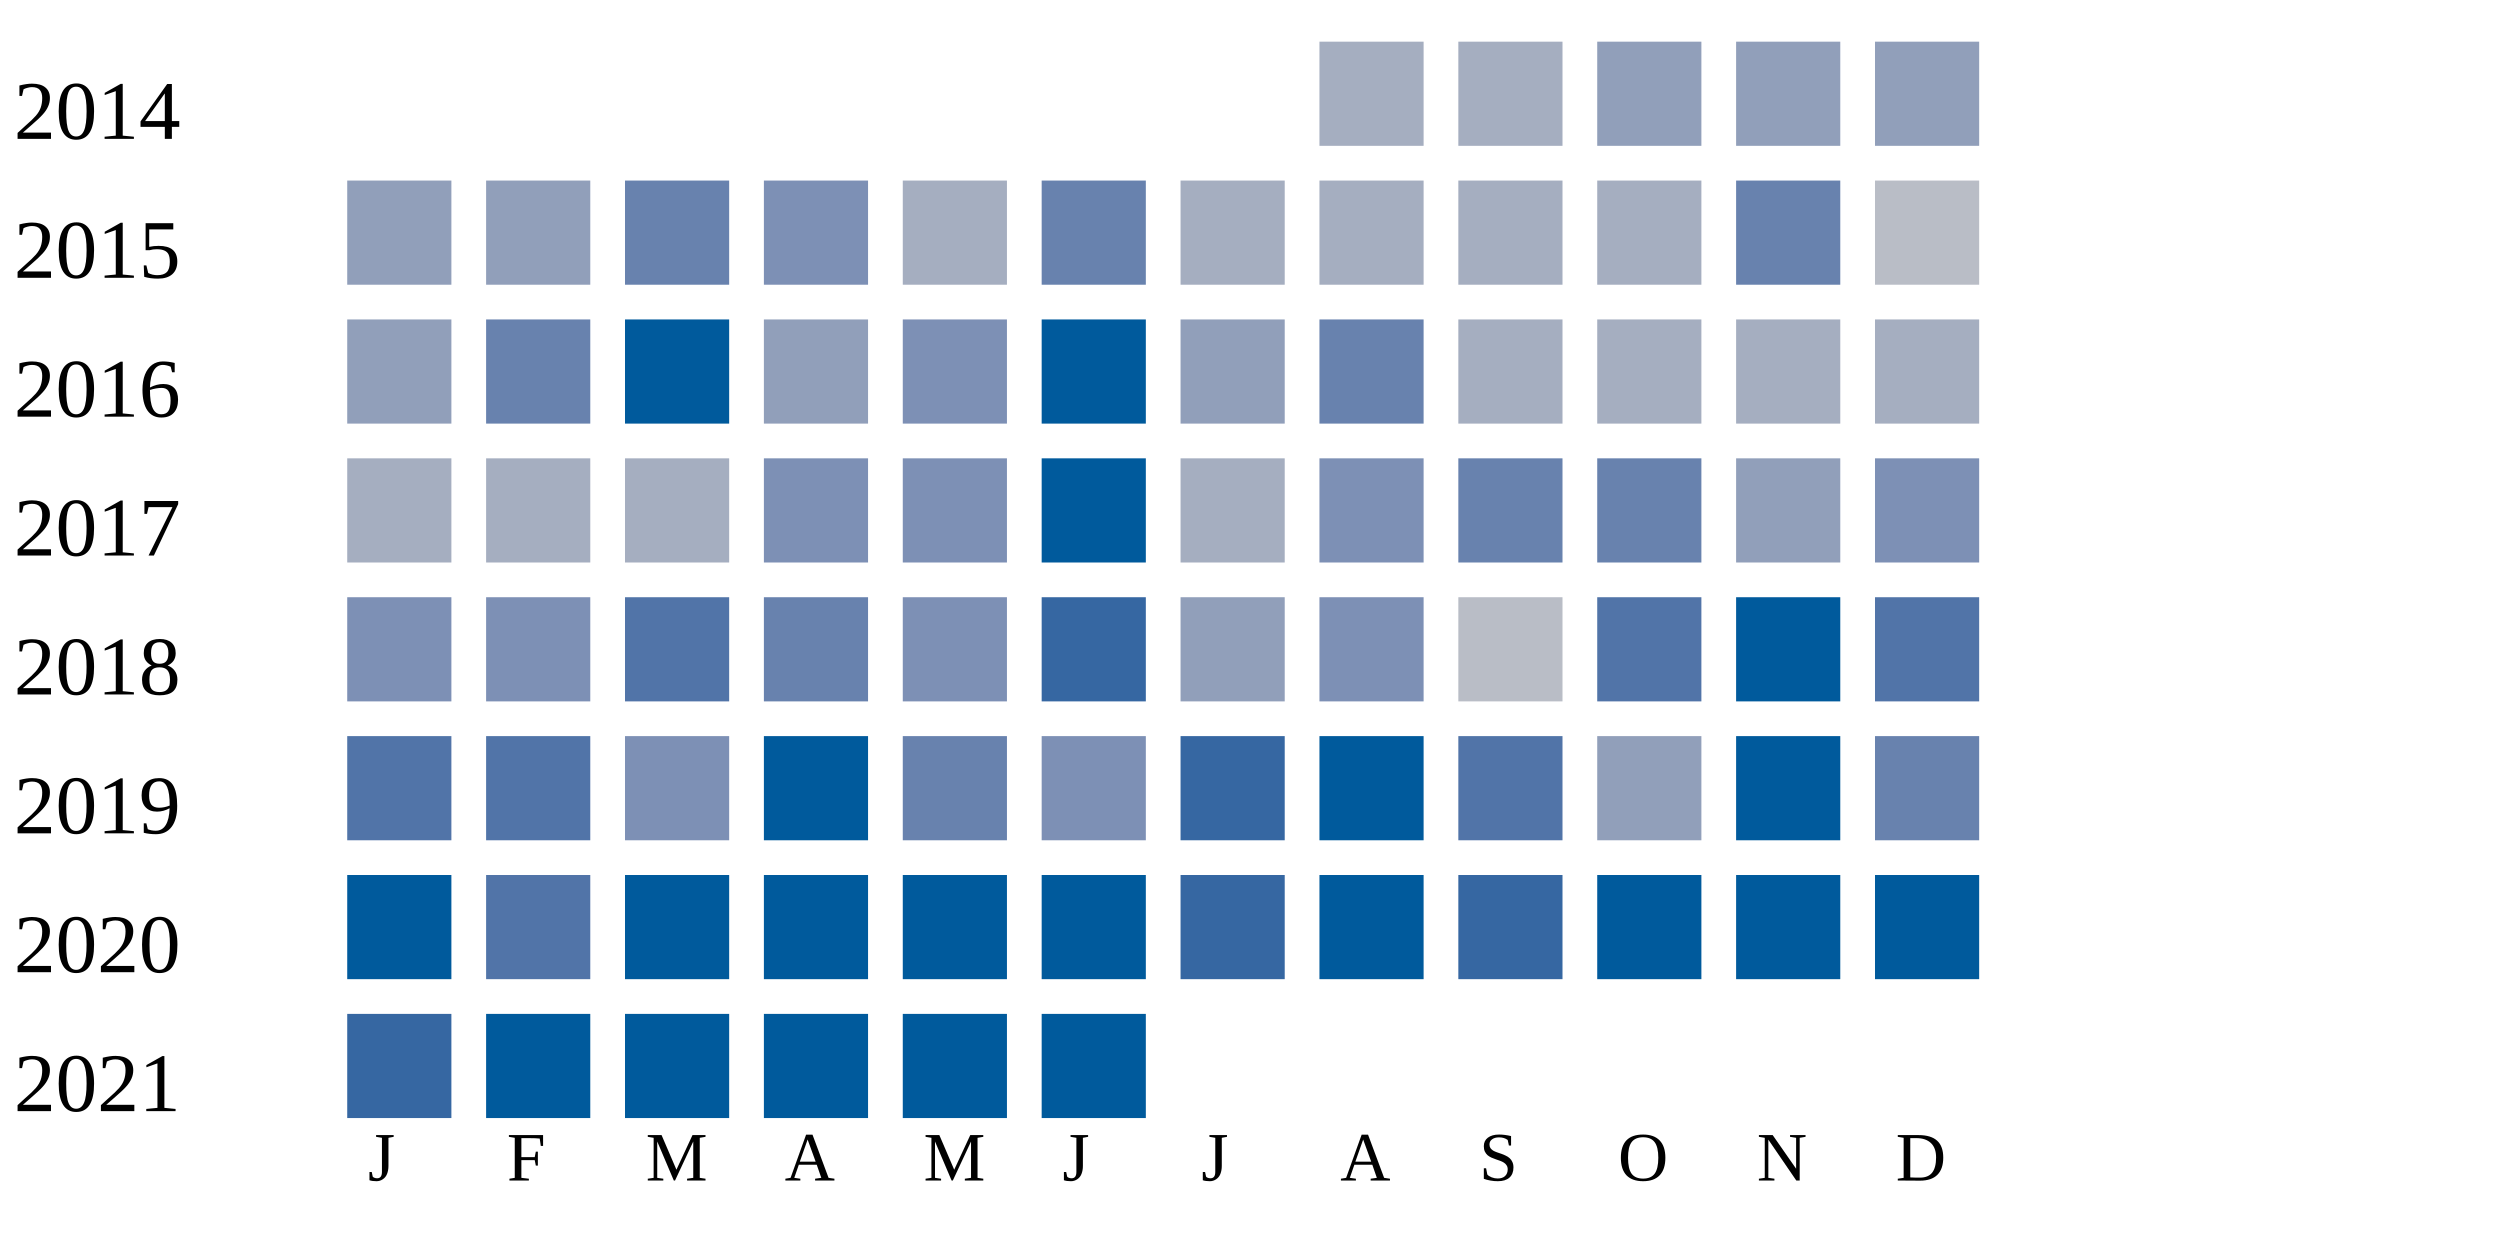
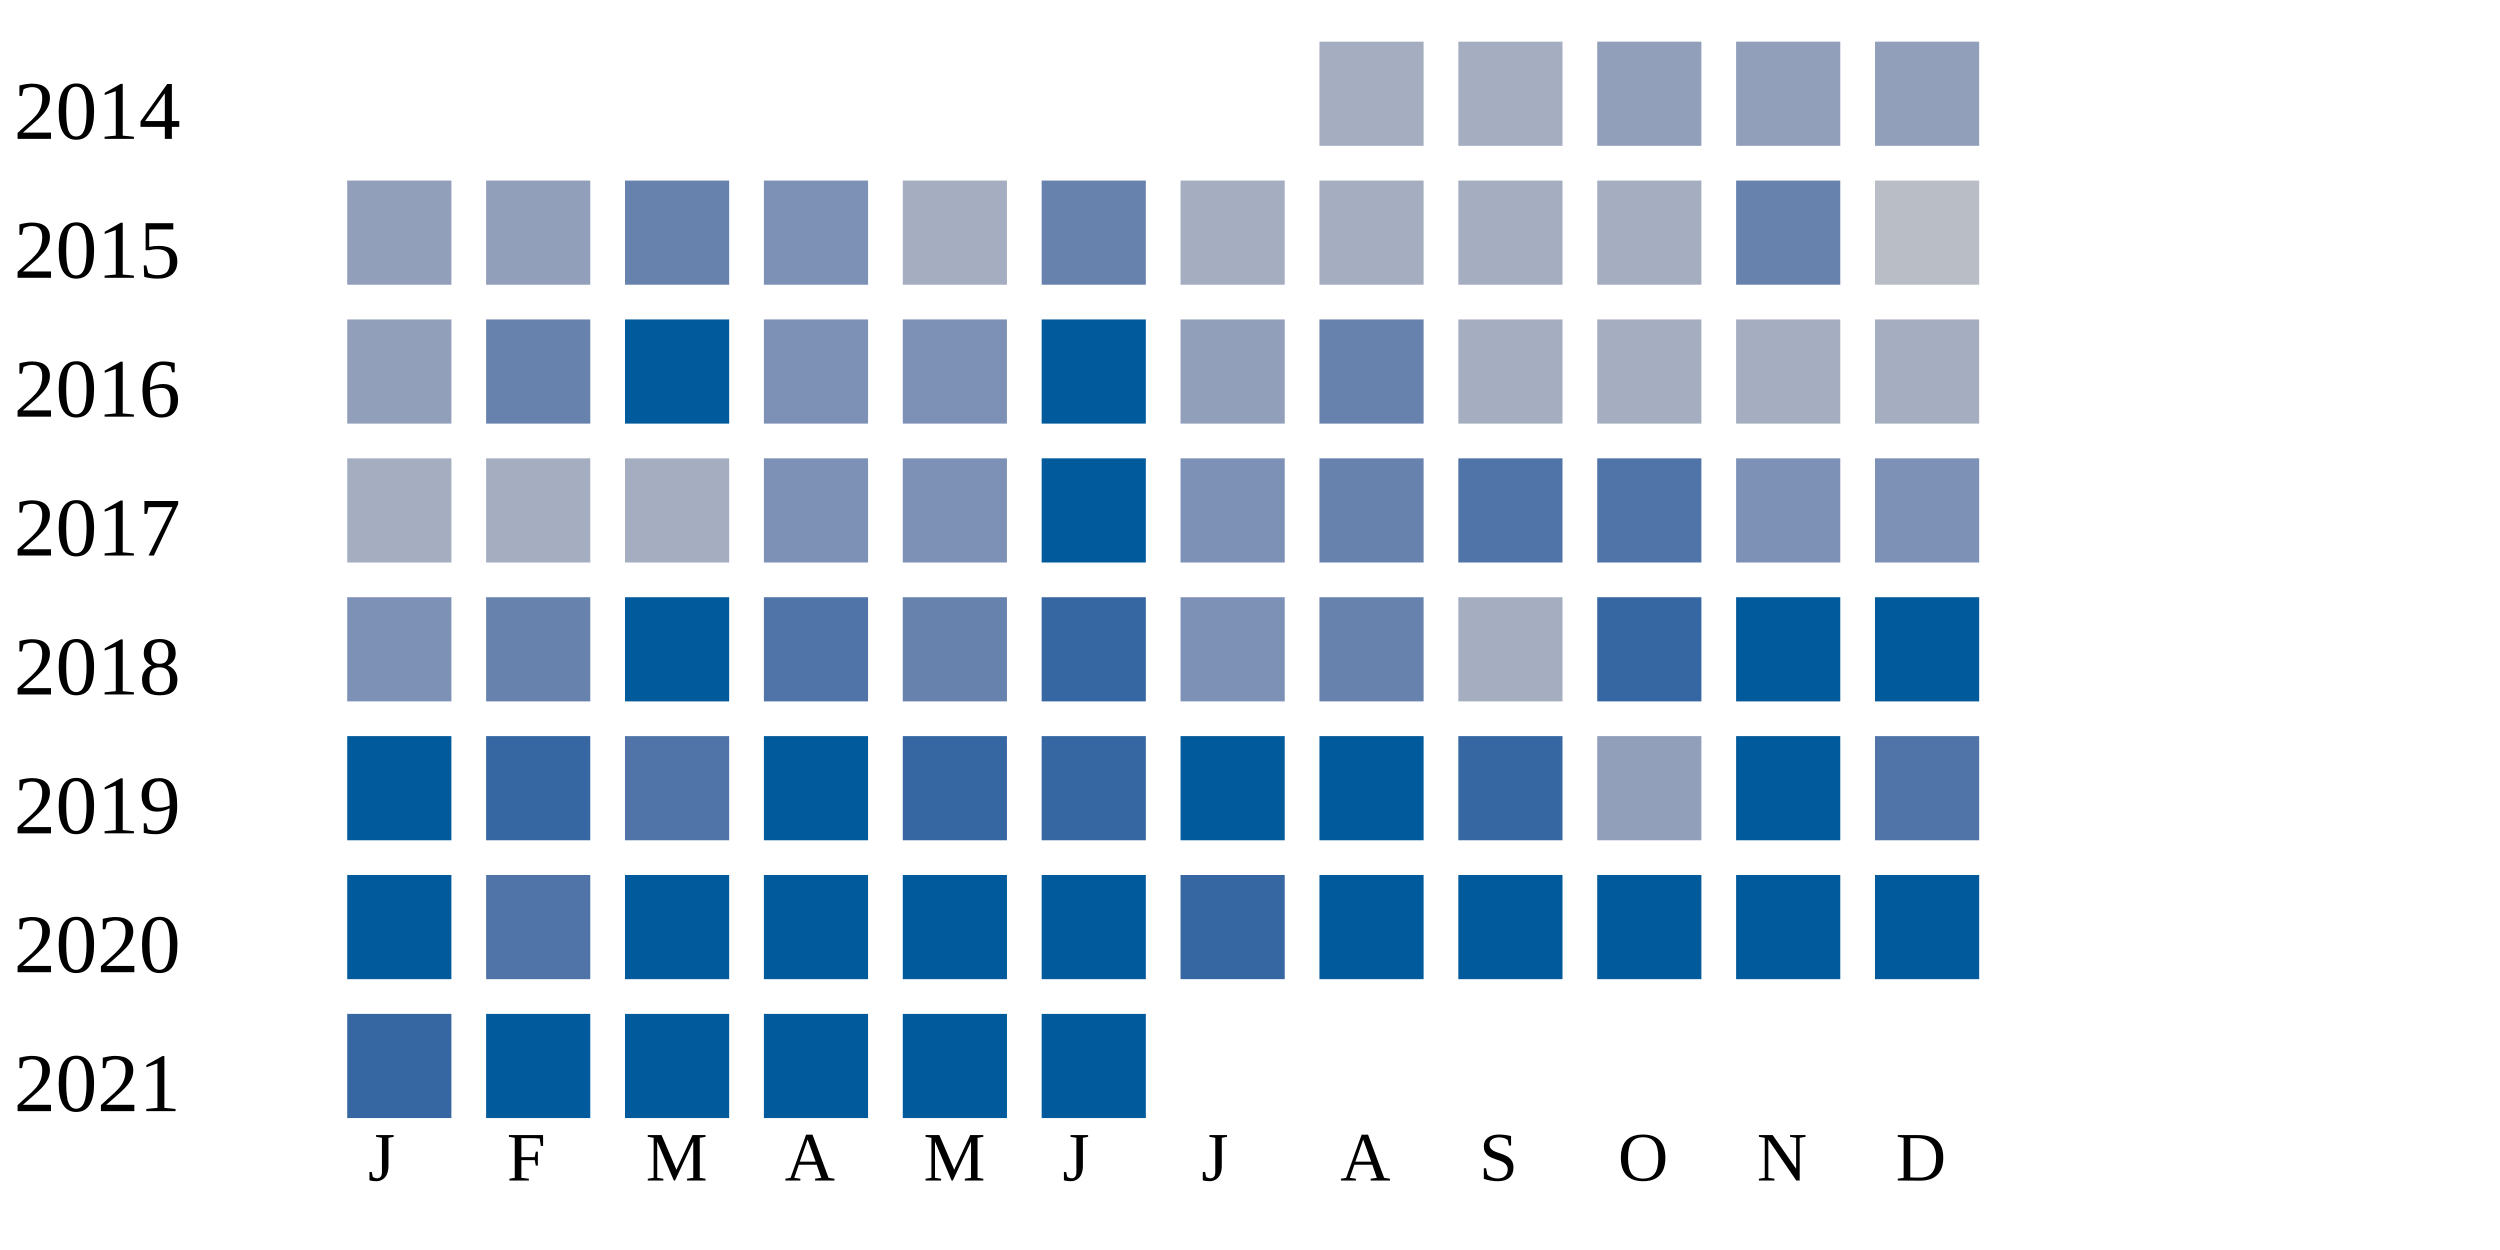
<svg xmlns="http://www.w3.org/2000/svg" width="360" height="180">
  <g transform="translate(0 0)">
    <text x="2" y="20">2014</text>
    <rect x="190" y="6" width="15" height="15" fill="#a5aec0" />
    <rect x="210" y="6" width="15" height="15" fill="#a5aec0" />
    <rect x="230" y="6" width="15" height="15" fill="#919fba" />
    <rect x="250" y="6" width="15" height="15" fill="#919fba" />
    <rect x="270" y="6" width="15" height="15" fill="#919fba" />
  </g>
  <g transform="translate(0 20)">
    <text x="2" y="20">2015</text>
    <rect x="50" y="6" width="15" height="15" fill="#919fba" />
    <rect x="70" y="6" width="15" height="15" fill="#919fba" />
    <rect x="90" y="6" width="15" height="15" fill="#6882ae" />
    <rect x="110" y="6" width="15" height="15" fill="#7d90b5" />
    <rect x="130" y="6" width="15" height="15" fill="#a5aec0" />
    <rect x="150" y="6" width="15" height="15" fill="#6882ae" />
    <rect x="170" y="6" width="15" height="15" fill="#a5aec0" />
    <rect x="190" y="6" width="15" height="15" fill="#a5aec0" />
    <rect x="210" y="6" width="15" height="15" fill="#a5aec0" />
    <rect x="230" y="6" width="15" height="15" fill="#a5aec0" />
    <rect x="250" y="6" width="15" height="15" fill="#6882ae" />
    <rect x="270" y="6" width="15" height="15" fill="#b9bdc6" />
  </g>
  <g transform="translate(0 40)">
    <text x="2" y="20">2016</text>
    <rect x="50" y="6" width="15" height="15" fill="#919fba" />
    <rect x="70" y="6" width="15" height="15" fill="#6882ae" />
    <rect x="90" y="6" width="15" height="15" fill="#005a9c" />
-     <rect x="110" y="6" width="15" height="15" fill="#919fba" />
+     <rect x="110" y="6" width="15" height="15" fill="#7d90b5" />
    <rect x="130" y="6" width="15" height="15" fill="#7d90b5" />
    <rect x="150" y="6" width="15" height="15" fill="#005a9c" />
    <rect x="170" y="6" width="15" height="15" fill="#919fba" />
    <rect x="190" y="6" width="15" height="15" fill="#6882ae" />
    <rect x="210" y="6" width="15" height="15" fill="#a5aec0" />
    <rect x="230" y="6" width="15" height="15" fill="#a5aec0" />
    <rect x="250" y="6" width="15" height="15" fill="#a5aec0" />
    <rect x="270" y="6" width="15" height="15" fill="#a5aec0" />
  </g>
  <g transform="translate(0 60)">
    <text x="2" y="20">2017</text>
    <rect x="50" y="6" width="15" height="15" fill="#a5aec0" />
    <rect x="70" y="6" width="15" height="15" fill="#a5aec0" />
    <rect x="90" y="6" width="15" height="15" fill="#a5aec0" />
    <rect x="110" y="6" width="15" height="15" fill="#7d90b5" />
    <rect x="130" y="6" width="15" height="15" fill="#7d90b5" />
    <rect x="150" y="6" width="15" height="15" fill="#005a9c" />
-     <rect x="170" y="6" width="15" height="15" fill="#a5aec0" />
-     <rect x="190" y="6" width="15" height="15" fill="#7d90b5" />
-     <rect x="210" y="6" width="15" height="15" fill="#6882ae" />
-     <rect x="230" y="6" width="15" height="15" fill="#6882ae" />
-     <rect x="250" y="6" width="15" height="15" fill="#919fba" />
+     <rect x="170" y="6" width="15" height="15" fill="#7d90b5" />
+     <rect x="190" y="6" width="15" height="15" fill="#6882ae" />
+     <rect x="210" y="6" width="15" height="15" fill="#5174a8" />
+     <rect x="230" y="6" width="15" height="15" fill="#5174a8" />
+     <rect x="250" y="6" width="15" height="15" fill="#7d90b5" />
    <rect x="270" y="6" width="15" height="15" fill="#7d90b5" />
  </g>
  <g transform="translate(0 80)">
    <text x="2" y="20">2018</text>
    <rect x="50" y="6" width="15" height="15" fill="#7d90b5" />
-     <rect x="70" y="6" width="15" height="15" fill="#7d90b5" />
-     <rect x="90" y="6" width="15" height="15" fill="#5174a8" />
-     <rect x="110" y="6" width="15" height="15" fill="#6882ae" />
-     <rect x="130" y="6" width="15" height="15" fill="#7d90b5" />
+     <rect x="70" y="6" width="15" height="15" fill="#6882ae" />
+     <rect x="90" y="6" width="15" height="15" fill="#005a9c" />
+     <rect x="110" y="6" width="15" height="15" fill="#5174a8" />
+     <rect x="130" y="6" width="15" height="15" fill="#6882ae" />
    <rect x="150" y="6" width="15" height="15" fill="#3667a2" />
-     <rect x="170" y="6" width="15" height="15" fill="#919fba" />
-     <rect x="190" y="6" width="15" height="15" fill="#7d90b5" />
-     <rect x="210" y="6" width="15" height="15" fill="#b9bdc6" />
-     <rect x="230" y="6" width="15" height="15" fill="#5174a8" />
+     <rect x="170" y="6" width="15" height="15" fill="#7d90b5" />
+     <rect x="190" y="6" width="15" height="15" fill="#6882ae" />
+     <rect x="210" y="6" width="15" height="15" fill="#a5aec0" />
+     <rect x="230" y="6" width="15" height="15" fill="#3667a2" />
    <rect x="250" y="6" width="15" height="15" fill="#005a9c" />
-     <rect x="270" y="6" width="15" height="15" fill="#5174a8" />
+     <rect x="270" y="6" width="15" height="15" fill="#005a9c" />
  </g>
  <g transform="translate(0 100)">
    <text x="2" y="20">2019</text>
-     <rect x="50" y="6" width="15" height="15" fill="#5174a8" />
-     <rect x="70" y="6" width="15" height="15" fill="#5174a8" />
-     <rect x="90" y="6" width="15" height="15" fill="#7d90b5" />
+     <rect x="50" y="6" width="15" height="15" fill="#005a9c" />
+     <rect x="70" y="6" width="15" height="15" fill="#3667a2" />
+     <rect x="90" y="6" width="15" height="15" fill="#5174a8" />
    <rect x="110" y="6" width="15" height="15" fill="#005a9c" />
-     <rect x="130" y="6" width="15" height="15" fill="#6882ae" />
-     <rect x="150" y="6" width="15" height="15" fill="#7d90b5" />
-     <rect x="170" y="6" width="15" height="15" fill="#3667a2" />
+     <rect x="130" y="6" width="15" height="15" fill="#3667a2" />
+     <rect x="150" y="6" width="15" height="15" fill="#3667a2" />
+     <rect x="170" y="6" width="15" height="15" fill="#005a9c" />
    <rect x="190" y="6" width="15" height="15" fill="#005a9c" />
-     <rect x="210" y="6" width="15" height="15" fill="#5174a8" />
+     <rect x="210" y="6" width="15" height="15" fill="#3667a2" />
    <rect x="230" y="6" width="15" height="15" fill="#919fba" />
    <rect x="250" y="6" width="15" height="15" fill="#005a9c" />
-     <rect x="270" y="6" width="15" height="15" fill="#6882ae" />
+     <rect x="270" y="6" width="15" height="15" fill="#5174a8" />
  </g>
  <g transform="translate(0 120)">
    <text x="2" y="20">2020</text>
    <rect x="50" y="6" width="15" height="15" fill="#005a9c" />
    <rect x="70" y="6" width="15" height="15" fill="#5174a8" />
    <rect x="90" y="6" width="15" height="15" fill="#005a9c" />
    <rect x="110" y="6" width="15" height="15" fill="#005a9c" />
    <rect x="130" y="6" width="15" height="15" fill="#005a9c" />
    <rect x="150" y="6" width="15" height="15" fill="#005a9c" />
    <rect x="170" y="6" width="15" height="15" fill="#3667a2" />
    <rect x="190" y="6" width="15" height="15" fill="#005a9c" />
-     <rect x="210" y="6" width="15" height="15" fill="#3667a2" />
+     <rect x="210" y="6" width="15" height="15" fill="#005a9c" />
    <rect x="230" y="6" width="15" height="15" fill="#005a9c" />
    <rect x="250" y="6" width="15" height="15" fill="#005a9c" />
    <rect x="270" y="6" width="15" height="15" fill="#005a9c" />
  </g>
  <g transform="translate(0 140)">
    <text x="2" y="20">2021</text>
    <rect x="50" y="6" width="15" height="15" fill="#3667a2" />
    <rect x="70" y="6" width="15" height="15" fill="#005a9c" />
    <rect x="90" y="6" width="15" height="15" fill="#005a9c" />
    <rect x="110" y="6" width="15" height="15" fill="#005a9c" />
    <rect x="130" y="6" width="15" height="15" fill="#005a9c" />
    <rect x="150" y="6" width="15" height="15" fill="#005a9c" />
  </g>
  <text style="font-size: 10px; text-align: center" x="53" y="170">J</text>
  <text style="font-size: 10px; text-align: center" x="73" y="170">F</text>
  <text style="font-size: 10px; text-align: center" x="93" y="170">M</text>
  <text style="font-size: 10px; text-align: center" x="113" y="170">A</text>
  <text style="font-size: 10px; text-align: center" x="133" y="170">M</text>
  <text style="font-size: 10px; text-align: center" x="153" y="170">J</text>
  <text style="font-size: 10px; text-align: center" x="173" y="170">J</text>
  <text style="font-size: 10px; text-align: center" x="193" y="170">A</text>
  <text style="font-size: 10px; text-align: center" x="213" y="170">S</text>
  <text style="font-size: 10px; text-align: center" x="233" y="170">O</text>
  <text style="font-size: 10px; text-align: center" x="253" y="170">N</text>
  <text style="font-size: 10px; text-align: center" x="273" y="170">D</text>
  <text style="font-size: 10px;" x="155" y="189">Less</text>
  <rect fill="#b9bdc6" width="10" height="10" x="180" y="180" />
  <rect fill="#919fba" width="10" height="10" x="195" y="180" />
  <rect fill="#6882ae" width="10" height="10" x="210" y="180" />
  <rect fill="#005a9c" width="10" height="10" x="225" y="180" />
  <text x="240" y="189" style="font-size: 10px;">More</text>
</svg>
